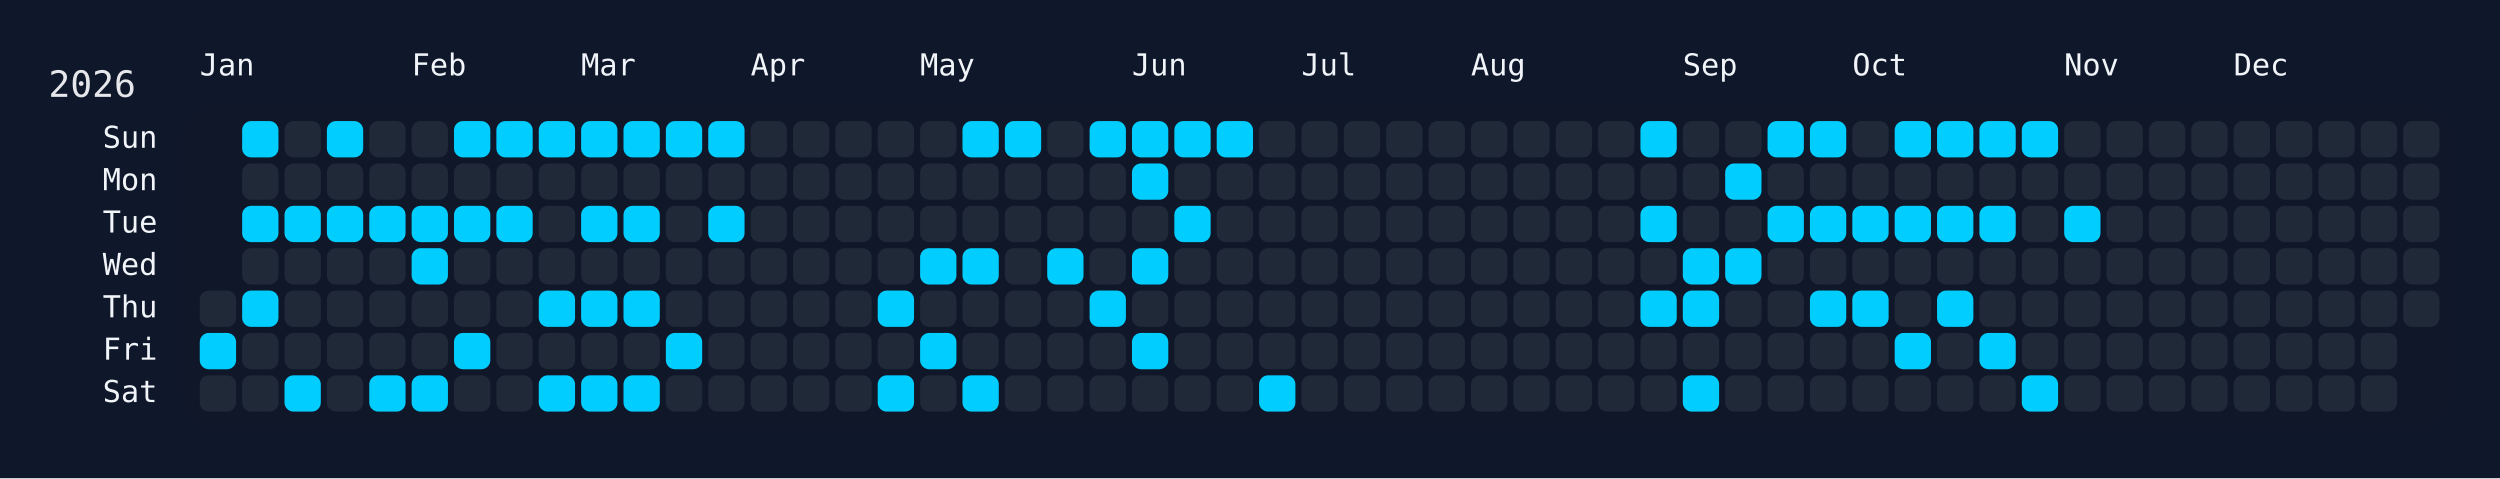
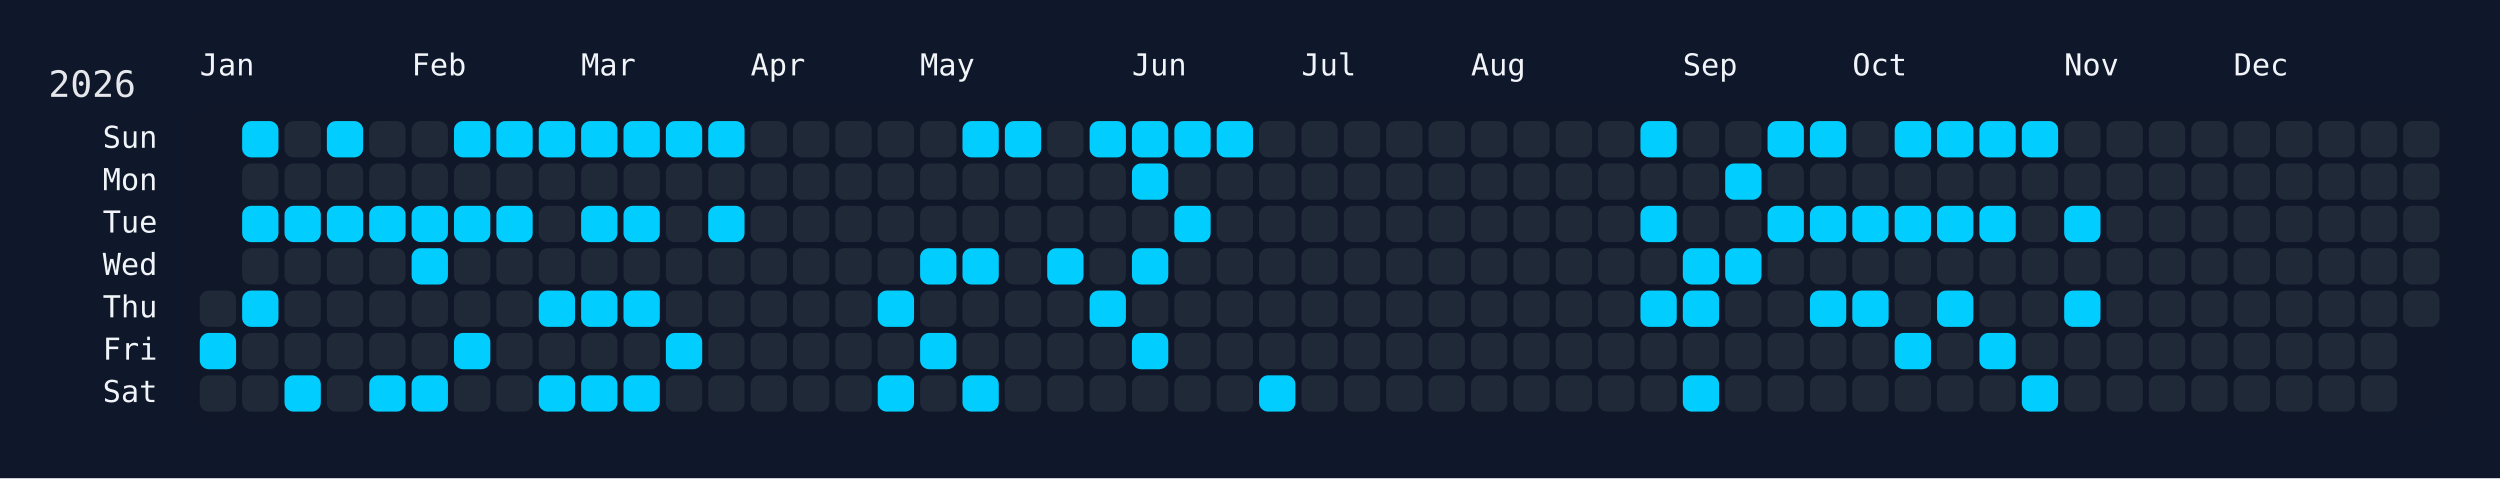
<svg xmlns="http://www.w3.org/2000/svg" width="826" height="158" viewBox="0 0 826 158">
  <rect width="826" height="158" fill="#0f172a" />
  <rect x="60" y="34" width="750" height="108" rx="12" ry="12" fill="rgba(15, 23, 42, 0.8)" />
  <text x="16" y="32" font-size="12" fill="#e5e7eb" font-family="JetBrains Mono, ui-monospace, SFMono-Regular, Menlo, Monaco, Consolas, monospace">2026</text>
  <text x="66" y="18" font-size="10" fill="#f1f5f9" font-family="JetBrains Mono, ui-monospace, SFMono-Regular, Menlo, Monaco, Consolas, monospace" dominant-baseline="hanging">Jan</text>
  <text x="136" y="18" font-size="10" fill="#f1f5f9" font-family="JetBrains Mono, ui-monospace, SFMono-Regular, Menlo, Monaco, Consolas, monospace" dominant-baseline="hanging">Feb</text>
  <text x="192" y="18" font-size="10" fill="#f1f5f9" font-family="JetBrains Mono, ui-monospace, SFMono-Regular, Menlo, Monaco, Consolas, monospace" dominant-baseline="hanging">Mar</text>
  <text x="248" y="18" font-size="10" fill="#f1f5f9" font-family="JetBrains Mono, ui-monospace, SFMono-Regular, Menlo, Monaco, Consolas, monospace" dominant-baseline="hanging">Apr</text>
  <text x="304" y="18" font-size="10" fill="#f1f5f9" font-family="JetBrains Mono, ui-monospace, SFMono-Regular, Menlo, Monaco, Consolas, monospace" dominant-baseline="hanging">May</text>
  <text x="374" y="18" font-size="10" fill="#f1f5f9" font-family="JetBrains Mono, ui-monospace, SFMono-Regular, Menlo, Monaco, Consolas, monospace" dominant-baseline="hanging">Jun</text>
  <text x="430" y="18" font-size="10" fill="#f1f5f9" font-family="JetBrains Mono, ui-monospace, SFMono-Regular, Menlo, Monaco, Consolas, monospace" dominant-baseline="hanging">Jul</text>
  <text x="486" y="18" font-size="10" fill="#f1f5f9" font-family="JetBrains Mono, ui-monospace, SFMono-Regular, Menlo, Monaco, Consolas, monospace" dominant-baseline="hanging">Aug</text>
  <text x="556" y="18" font-size="10" fill="#f1f5f9" font-family="JetBrains Mono, ui-monospace, SFMono-Regular, Menlo, Monaco, Consolas, monospace" dominant-baseline="hanging">Sep</text>
  <text x="612" y="18" font-size="10" fill="#f1f5f9" font-family="JetBrains Mono, ui-monospace, SFMono-Regular, Menlo, Monaco, Consolas, monospace" dominant-baseline="hanging">Oct</text>
  <text x="682" y="18" font-size="10" fill="#f1f5f9" font-family="JetBrains Mono, ui-monospace, SFMono-Regular, Menlo, Monaco, Consolas, monospace" dominant-baseline="hanging">Nov</text>
  <text x="738" y="18" font-size="10" fill="#f1f5f9" font-family="JetBrains Mono, ui-monospace, SFMono-Regular, Menlo, Monaco, Consolas, monospace" dominant-baseline="hanging">Dec</text>
  <text x="52" y="46.0" font-size="10" fill="#f1f5f9" font-family="JetBrains Mono, ui-monospace, SFMono-Regular, Menlo, Monaco, Consolas, monospace" text-anchor="end" dominant-baseline="middle">Sun</text>
  <text x="52" y="60.0" font-size="10" fill="#f1f5f9" font-family="JetBrains Mono, ui-monospace, SFMono-Regular, Menlo, Monaco, Consolas, monospace" text-anchor="end" dominant-baseline="middle">Mon</text>
  <text x="52" y="74.0" font-size="10" fill="#f1f5f9" font-family="JetBrains Mono, ui-monospace, SFMono-Regular, Menlo, Monaco, Consolas, monospace" text-anchor="end" dominant-baseline="middle">Tue</text>
  <text x="52" y="88.0" font-size="10" fill="#f1f5f9" font-family="JetBrains Mono, ui-monospace, SFMono-Regular, Menlo, Monaco, Consolas, monospace" text-anchor="end" dominant-baseline="middle">Wed</text>
  <text x="52" y="102.0" font-size="10" fill="#f1f5f9" font-family="JetBrains Mono, ui-monospace, SFMono-Regular, Menlo, Monaco, Consolas, monospace" text-anchor="end" dominant-baseline="middle">Thu</text>
  <text x="52" y="116.0" font-size="10" fill="#f1f5f9" font-family="JetBrains Mono, ui-monospace, SFMono-Regular, Menlo, Monaco, Consolas, monospace" text-anchor="end" dominant-baseline="middle">Fri</text>
  <text x="52" y="130.0" font-size="10" fill="#f1f5f9" font-family="JetBrains Mono, ui-monospace, SFMono-Regular, Menlo, Monaco, Consolas, monospace" text-anchor="end" dominant-baseline="middle">Sat</text>
  <g transform="translate(66,40)">
    <rect x="0" y="56" width="12" height="12" rx="3" ry="3" fill="#1f2937" data-date="2026-01-01" />
    <rect x="0" y="70" width="12" height="12" rx="3" ry="3" fill="#01cdfe" data-date="2026-01-02" />
    <rect x="0" y="84" width="12" height="12" rx="3" ry="3" fill="#1f2937" data-date="2026-01-03" />
    <rect x="14" y="0" width="12" height="12" rx="3" ry="3" fill="#01cdfe" data-date="2026-01-04" />
    <rect x="14" y="14" width="12" height="12" rx="3" ry="3" fill="#1f2937" data-date="2026-01-05" />
    <rect x="14" y="28" width="12" height="12" rx="3" ry="3" fill="#01cdfe" data-date="2026-01-06" />
    <rect x="14" y="42" width="12" height="12" rx="3" ry="3" fill="#1f2937" data-date="2026-01-07" />
    <rect x="14" y="56" width="12" height="12" rx="3" ry="3" fill="#01cdfe" data-date="2026-01-08" />
    <rect x="14" y="70" width="12" height="12" rx="3" ry="3" fill="#1f2937" data-date="2026-01-09" />
    <rect x="14" y="84" width="12" height="12" rx="3" ry="3" fill="#1f2937" data-date="2026-01-10" />
    <rect x="28" y="0" width="12" height="12" rx="3" ry="3" fill="#1f2937" data-date="2026-01-11" />
    <rect x="28" y="14" width="12" height="12" rx="3" ry="3" fill="#1f2937" data-date="2026-01-12" />
    <rect x="28" y="28" width="12" height="12" rx="3" ry="3" fill="#01cdfe" data-date="2026-01-13" />
    <rect x="28" y="42" width="12" height="12" rx="3" ry="3" fill="#1f2937" data-date="2026-01-14" />
    <rect x="28" y="56" width="12" height="12" rx="3" ry="3" fill="#1f2937" data-date="2026-01-15" />
    <rect x="28" y="70" width="12" height="12" rx="3" ry="3" fill="#1f2937" data-date="2026-01-16" />
    <rect x="28" y="84" width="12" height="12" rx="3" ry="3" fill="#01cdfe" data-date="2026-01-17" />
    <rect x="42" y="0" width="12" height="12" rx="3" ry="3" fill="#01cdfe" data-date="2026-01-18" />
    <rect x="42" y="14" width="12" height="12" rx="3" ry="3" fill="#1f2937" data-date="2026-01-19" />
    <rect x="42" y="28" width="12" height="12" rx="3" ry="3" fill="#01cdfe" data-date="2026-01-20" />
    <rect x="42" y="42" width="12" height="12" rx="3" ry="3" fill="#1f2937" data-date="2026-01-21" />
    <rect x="42" y="56" width="12" height="12" rx="3" ry="3" fill="#1f2937" data-date="2026-01-22" />
    <rect x="42" y="70" width="12" height="12" rx="3" ry="3" fill="#1f2937" data-date="2026-01-23" />
    <rect x="42" y="84" width="12" height="12" rx="3" ry="3" fill="#1f2937" data-date="2026-01-24" />
    <rect x="56" y="0" width="12" height="12" rx="3" ry="3" fill="#1f2937" data-date="2026-01-25" />
    <rect x="56" y="14" width="12" height="12" rx="3" ry="3" fill="#1f2937" data-date="2026-01-26" />
    <rect x="56" y="28" width="12" height="12" rx="3" ry="3" fill="#01cdfe" data-date="2026-01-27" />
    <rect x="56" y="42" width="12" height="12" rx="3" ry="3" fill="#1f2937" data-date="2026-01-28" />
    <rect x="56" y="56" width="12" height="12" rx="3" ry="3" fill="#1f2937" data-date="2026-01-29" />
    <rect x="56" y="70" width="12" height="12" rx="3" ry="3" fill="#1f2937" data-date="2026-01-30" />
    <rect x="56" y="84" width="12" height="12" rx="3" ry="3" fill="#01cdfe" data-date="2026-01-31" />
    <rect x="70" y="0" width="12" height="12" rx="3" ry="3" fill="#1f2937" data-date="2026-02-01" />
    <rect x="70" y="14" width="12" height="12" rx="3" ry="3" fill="#1f2937" data-date="2026-02-02" />
    <rect x="70" y="28" width="12" height="12" rx="3" ry="3" fill="#01cdfe" data-date="2026-02-03" />
    <rect x="70" y="42" width="12" height="12" rx="3" ry="3" fill="#01cdfe" data-date="2026-02-04" />
    <rect x="70" y="56" width="12" height="12" rx="3" ry="3" fill="#1f2937" data-date="2026-02-05" />
    <rect x="70" y="70" width="12" height="12" rx="3" ry="3" fill="#1f2937" data-date="2026-02-06" />
    <rect x="70" y="84" width="12" height="12" rx="3" ry="3" fill="#01cdfe" data-date="2026-02-07" />
    <rect x="84" y="0" width="12" height="12" rx="3" ry="3" fill="#01cdfe" data-date="2026-02-08" />
    <rect x="84" y="14" width="12" height="12" rx="3" ry="3" fill="#1f2937" data-date="2026-02-09" />
    <rect x="84" y="28" width="12" height="12" rx="3" ry="3" fill="#01cdfe" data-date="2026-02-10" />
    <rect x="84" y="42" width="12" height="12" rx="3" ry="3" fill="#1f2937" data-date="2026-02-11" />
    <rect x="84" y="56" width="12" height="12" rx="3" ry="3" fill="#1f2937" data-date="2026-02-12" />
    <rect x="84" y="70" width="12" height="12" rx="3" ry="3" fill="#01cdfe" data-date="2026-02-13" />
    <rect x="84" y="84" width="12" height="12" rx="3" ry="3" fill="#1f2937" data-date="2026-02-14" />
    <rect x="98" y="0" width="12" height="12" rx="3" ry="3" fill="#01cdfe" data-date="2026-02-15" />
    <rect x="98" y="14" width="12" height="12" rx="3" ry="3" fill="#1f2937" data-date="2026-02-16" />
    <rect x="98" y="28" width="12" height="12" rx="3" ry="3" fill="#01cdfe" data-date="2026-02-17" />
    <rect x="98" y="42" width="12" height="12" rx="3" ry="3" fill="#1f2937" data-date="2026-02-18" />
    <rect x="98" y="56" width="12" height="12" rx="3" ry="3" fill="#1f2937" data-date="2026-02-19" />
    <rect x="98" y="70" width="12" height="12" rx="3" ry="3" fill="#1f2937" data-date="2026-02-20" />
    <rect x="98" y="84" width="12" height="12" rx="3" ry="3" fill="#1f2937" data-date="2026-02-21" />
    <rect x="112" y="0" width="12" height="12" rx="3" ry="3" fill="#01cdfe" data-date="2026-02-22" />
    <rect x="112" y="14" width="12" height="12" rx="3" ry="3" fill="#1f2937" data-date="2026-02-23" />
    <rect x="112" y="28" width="12" height="12" rx="3" ry="3" fill="#1f2937" data-date="2026-02-24" />
    <rect x="112" y="42" width="12" height="12" rx="3" ry="3" fill="#1f2937" data-date="2026-02-25" />
    <rect x="112" y="56" width="12" height="12" rx="3" ry="3" fill="#01cdfe" data-date="2026-02-26" />
    <rect x="112" y="70" width="12" height="12" rx="3" ry="3" fill="#1f2937" data-date="2026-02-27" />
    <rect x="112" y="84" width="12" height="12" rx="3" ry="3" fill="#01cdfe" data-date="2026-02-28" />
    <rect x="126" y="0" width="12" height="12" rx="3" ry="3" fill="#01cdfe" data-date="2026-03-01" />
    <rect x="126" y="14" width="12" height="12" rx="3" ry="3" fill="#1f2937" data-date="2026-03-02" />
    <rect x="126" y="28" width="12" height="12" rx="3" ry="3" fill="#01cdfe" data-date="2026-03-03" />
    <rect x="126" y="42" width="12" height="12" rx="3" ry="3" fill="#1f2937" data-date="2026-03-04" />
    <rect x="126" y="56" width="12" height="12" rx="3" ry="3" fill="#01cdfe" data-date="2026-03-05" />
    <rect x="126" y="70" width="12" height="12" rx="3" ry="3" fill="#1f2937" data-date="2026-03-06" />
    <rect x="126" y="84" width="12" height="12" rx="3" ry="3" fill="#01cdfe" data-date="2026-03-07" />
    <rect x="140" y="0" width="12" height="12" rx="3" ry="3" fill="#01cdfe" data-date="2026-03-08" />
    <rect x="140" y="14" width="12" height="12" rx="3" ry="3" fill="#1f2937" data-date="2026-03-09" />
    <rect x="140" y="28" width="12" height="12" rx="3" ry="3" fill="#01cdfe" data-date="2026-03-10" />
    <rect x="140" y="42" width="12" height="12" rx="3" ry="3" fill="#1f2937" data-date="2026-03-11" />
    <rect x="140" y="56" width="12" height="12" rx="3" ry="3" fill="#01cdfe" data-date="2026-03-12" />
    <rect x="140" y="70" width="12" height="12" rx="3" ry="3" fill="#1f2937" data-date="2026-03-13" />
    <rect x="140" y="84" width="12" height="12" rx="3" ry="3" fill="#01cdfe" data-date="2026-03-14" />
    <rect x="154" y="0" width="12" height="12" rx="3" ry="3" fill="#01cdfe" data-date="2026-03-15" />
    <rect x="154" y="14" width="12" height="12" rx="3" ry="3" fill="#1f2937" data-date="2026-03-16" />
    <rect x="154" y="28" width="12" height="12" rx="3" ry="3" fill="#1f2937" data-date="2026-03-17" />
    <rect x="154" y="42" width="12" height="12" rx="3" ry="3" fill="#1f2937" data-date="2026-03-18" />
    <rect x="154" y="56" width="12" height="12" rx="3" ry="3" fill="#1f2937" data-date="2026-03-19" />
    <rect x="154" y="70" width="12" height="12" rx="3" ry="3" fill="#01cdfe" data-date="2026-03-20" />
    <rect x="154" y="84" width="12" height="12" rx="3" ry="3" fill="#1f2937" data-date="2026-03-21" />
    <rect x="168" y="0" width="12" height="12" rx="3" ry="3" fill="#01cdfe" data-date="2026-03-22" />
    <rect x="168" y="14" width="12" height="12" rx="3" ry="3" fill="#1f2937" data-date="2026-03-23" />
    <rect x="168" y="28" width="12" height="12" rx="3" ry="3" fill="#01cdfe" data-date="2026-03-24" />
    <rect x="168" y="42" width="12" height="12" rx="3" ry="3" fill="#1f2937" data-date="2026-03-25" />
    <rect x="168" y="56" width="12" height="12" rx="3" ry="3" fill="#1f2937" data-date="2026-03-26" />
    <rect x="168" y="70" width="12" height="12" rx="3" ry="3" fill="#1f2937" data-date="2026-03-27" />
    <rect x="168" y="84" width="12" height="12" rx="3" ry="3" fill="#1f2937" data-date="2026-03-28" />
    <rect x="182" y="0" width="12" height="12" rx="3" ry="3" fill="#1f2937" data-date="2026-03-29" />
    <rect x="182" y="14" width="12" height="12" rx="3" ry="3" fill="#1f2937" data-date="2026-03-30" />
    <rect x="182" y="28" width="12" height="12" rx="3" ry="3" fill="#1f2937" data-date="2026-03-31" />
    <rect x="182" y="42" width="12" height="12" rx="3" ry="3" fill="#1f2937" data-date="2026-04-01" />
    <rect x="182" y="56" width="12" height="12" rx="3" ry="3" fill="#1f2937" data-date="2026-04-02" />
    <rect x="182" y="70" width="12" height="12" rx="3" ry="3" fill="#1f2937" data-date="2026-04-03" />
    <rect x="182" y="84" width="12" height="12" rx="3" ry="3" fill="#1f2937" data-date="2026-04-04" />
    <rect x="196" y="0" width="12" height="12" rx="3" ry="3" fill="#1f2937" data-date="2026-04-05" />
    <rect x="196" y="14" width="12" height="12" rx="3" ry="3" fill="#1f2937" data-date="2026-04-06" />
    <rect x="196" y="28" width="12" height="12" rx="3" ry="3" fill="#1f2937" data-date="2026-04-07" />
    <rect x="196" y="42" width="12" height="12" rx="3" ry="3" fill="#1f2937" data-date="2026-04-08" />
    <rect x="196" y="56" width="12" height="12" rx="3" ry="3" fill="#1f2937" data-date="2026-04-09" />
    <rect x="196" y="70" width="12" height="12" rx="3" ry="3" fill="#1f2937" data-date="2026-04-10" />
    <rect x="196" y="84" width="12" height="12" rx="3" ry="3" fill="#1f2937" data-date="2026-04-11" />
    <rect x="210" y="0" width="12" height="12" rx="3" ry="3" fill="#1f2937" data-date="2026-04-12" />
    <rect x="210" y="14" width="12" height="12" rx="3" ry="3" fill="#1f2937" data-date="2026-04-13" />
    <rect x="210" y="28" width="12" height="12" rx="3" ry="3" fill="#1f2937" data-date="2026-04-14" />
    <rect x="210" y="42" width="12" height="12" rx="3" ry="3" fill="#1f2937" data-date="2026-04-15" />
    <rect x="210" y="56" width="12" height="12" rx="3" ry="3" fill="#1f2937" data-date="2026-04-16" />
    <rect x="210" y="70" width="12" height="12" rx="3" ry="3" fill="#1f2937" data-date="2026-04-17" />
    <rect x="210" y="84" width="12" height="12" rx="3" ry="3" fill="#1f2937" data-date="2026-04-18" />
    <rect x="224" y="0" width="12" height="12" rx="3" ry="3" fill="#1f2937" data-date="2026-04-19" />
    <rect x="224" y="14" width="12" height="12" rx="3" ry="3" fill="#1f2937" data-date="2026-04-20" />
    <rect x="224" y="28" width="12" height="12" rx="3" ry="3" fill="#1f2937" data-date="2026-04-21" />
    <rect x="224" y="42" width="12" height="12" rx="3" ry="3" fill="#1f2937" data-date="2026-04-22" />
    <rect x="224" y="56" width="12" height="12" rx="3" ry="3" fill="#01cdfe" data-date="2026-04-23" />
    <rect x="224" y="70" width="12" height="12" rx="3" ry="3" fill="#1f2937" data-date="2026-04-24" />
    <rect x="224" y="84" width="12" height="12" rx="3" ry="3" fill="#01cdfe" data-date="2026-04-25" />
    <rect x="238" y="0" width="12" height="12" rx="3" ry="3" fill="#1f2937" data-date="2026-04-26" />
    <rect x="238" y="14" width="12" height="12" rx="3" ry="3" fill="#1f2937" data-date="2026-04-27" />
    <rect x="238" y="28" width="12" height="12" rx="3" ry="3" fill="#1f2937" data-date="2026-04-28" />
    <rect x="238" y="42" width="12" height="12" rx="3" ry="3" fill="#01cdfe" data-date="2026-04-29" />
    <rect x="238" y="56" width="12" height="12" rx="3" ry="3" fill="#1f2937" data-date="2026-04-30" />
    <rect x="238" y="70" width="12" height="12" rx="3" ry="3" fill="#01cdfe" data-date="2026-05-01" />
    <rect x="238" y="84" width="12" height="12" rx="3" ry="3" fill="#1f2937" data-date="2026-05-02" />
    <rect x="252" y="0" width="12" height="12" rx="3" ry="3" fill="#01cdfe" data-date="2026-05-03" />
    <rect x="252" y="14" width="12" height="12" rx="3" ry="3" fill="#1f2937" data-date="2026-05-04" />
    <rect x="252" y="28" width="12" height="12" rx="3" ry="3" fill="#1f2937" data-date="2026-05-05" />
    <rect x="252" y="42" width="12" height="12" rx="3" ry="3" fill="#01cdfe" data-date="2026-05-06" />
    <rect x="252" y="56" width="12" height="12" rx="3" ry="3" fill="#1f2937" data-date="2026-05-07" />
    <rect x="252" y="70" width="12" height="12" rx="3" ry="3" fill="#1f2937" data-date="2026-05-08" />
    <rect x="252" y="84" width="12" height="12" rx="3" ry="3" fill="#01cdfe" data-date="2026-05-09" />
    <rect x="266" y="0" width="12" height="12" rx="3" ry="3" fill="#01cdfe" data-date="2026-05-10" />
    <rect x="266" y="14" width="12" height="12" rx="3" ry="3" fill="#1f2937" data-date="2026-05-11" />
    <rect x="266" y="28" width="12" height="12" rx="3" ry="3" fill="#1f2937" data-date="2026-05-12" />
    <rect x="266" y="42" width="12" height="12" rx="3" ry="3" fill="#1f2937" data-date="2026-05-13" />
    <rect x="266" y="56" width="12" height="12" rx="3" ry="3" fill="#1f2937" data-date="2026-05-14" />
    <rect x="266" y="70" width="12" height="12" rx="3" ry="3" fill="#1f2937" data-date="2026-05-15" />
    <rect x="266" y="84" width="12" height="12" rx="3" ry="3" fill="#1f2937" data-date="2026-05-16" />
    <rect x="280" y="0" width="12" height="12" rx="3" ry="3" fill="#1f2937" data-date="2026-05-17" />
    <rect x="280" y="14" width="12" height="12" rx="3" ry="3" fill="#1f2937" data-date="2026-05-18" />
    <rect x="280" y="28" width="12" height="12" rx="3" ry="3" fill="#1f2937" data-date="2026-05-19" />
    <rect x="280" y="42" width="12" height="12" rx="3" ry="3" fill="#01cdfe" data-date="2026-05-20" />
    <rect x="280" y="56" width="12" height="12" rx="3" ry="3" fill="#1f2937" data-date="2026-05-21" />
    <rect x="280" y="70" width="12" height="12" rx="3" ry="3" fill="#1f2937" data-date="2026-05-22" />
    <rect x="280" y="84" width="12" height="12" rx="3" ry="3" fill="#1f2937" data-date="2026-05-23" />
    <rect x="294" y="0" width="12" height="12" rx="3" ry="3" fill="#01cdfe" data-date="2026-05-24" />
    <rect x="294" y="14" width="12" height="12" rx="3" ry="3" fill="#1f2937" data-date="2026-05-25" />
    <rect x="294" y="28" width="12" height="12" rx="3" ry="3" fill="#1f2937" data-date="2026-05-26" />
    <rect x="294" y="42" width="12" height="12" rx="3" ry="3" fill="#1f2937" data-date="2026-05-27" />
    <rect x="294" y="56" width="12" height="12" rx="3" ry="3" fill="#01cdfe" data-date="2026-05-28" />
    <rect x="294" y="70" width="12" height="12" rx="3" ry="3" fill="#1f2937" data-date="2026-05-29" />
    <rect x="294" y="84" width="12" height="12" rx="3" ry="3" fill="#1f2937" data-date="2026-05-30" />
    <rect x="308" y="0" width="12" height="12" rx="3" ry="3" fill="#01cdfe" data-date="2026-05-31" />
    <rect x="308" y="14" width="12" height="12" rx="3" ry="3" fill="#01cdfe" data-date="2026-06-01" />
    <rect x="308" y="28" width="12" height="12" rx="3" ry="3" fill="#1f2937" data-date="2026-06-02" />
    <rect x="308" y="42" width="12" height="12" rx="3" ry="3" fill="#01cdfe" data-date="2026-06-03" />
    <rect x="308" y="56" width="12" height="12" rx="3" ry="3" fill="#1f2937" data-date="2026-06-04" />
    <rect x="308" y="70" width="12" height="12" rx="3" ry="3" fill="#01cdfe" data-date="2026-06-05" />
    <rect x="308" y="84" width="12" height="12" rx="3" ry="3" fill="#1f2937" data-date="2026-06-06" />
    <rect x="322" y="0" width="12" height="12" rx="3" ry="3" fill="#01cdfe" data-date="2026-06-07" />
    <rect x="322" y="14" width="12" height="12" rx="3" ry="3" fill="#1f2937" data-date="2026-06-08" />
    <rect x="322" y="28" width="12" height="12" rx="3" ry="3" fill="#01cdfe" data-date="2026-06-09" />
    <rect x="322" y="42" width="12" height="12" rx="3" ry="3" fill="#1f2937" data-date="2026-06-10" />
    <rect x="322" y="56" width="12" height="12" rx="3" ry="3" fill="#1f2937" data-date="2026-06-11" />
    <rect x="322" y="70" width="12" height="12" rx="3" ry="3" fill="#1f2937" data-date="2026-06-12" />
    <rect x="322" y="84" width="12" height="12" rx="3" ry="3" fill="#1f2937" data-date="2026-06-13" />
    <rect x="336" y="0" width="12" height="12" rx="3" ry="3" fill="#01cdfe" data-date="2026-06-14" />
    <rect x="336" y="14" width="12" height="12" rx="3" ry="3" fill="#1f2937" data-date="2026-06-15" />
    <rect x="336" y="28" width="12" height="12" rx="3" ry="3" fill="#1f2937" data-date="2026-06-16" />
    <rect x="336" y="42" width="12" height="12" rx="3" ry="3" fill="#1f2937" data-date="2026-06-17" />
    <rect x="336" y="56" width="12" height="12" rx="3" ry="3" fill="#1f2937" data-date="2026-06-18" />
    <rect x="336" y="70" width="12" height="12" rx="3" ry="3" fill="#1f2937" data-date="2026-06-19" />
    <rect x="336" y="84" width="12" height="12" rx="3" ry="3" fill="#1f2937" data-date="2026-06-20" />
    <rect x="350" y="0" width="12" height="12" rx="3" ry="3" fill="#1f2937" data-date="2026-06-21" />
    <rect x="350" y="14" width="12" height="12" rx="3" ry="3" fill="#1f2937" data-date="2026-06-22" />
    <rect x="350" y="28" width="12" height="12" rx="3" ry="3" fill="#1f2937" data-date="2026-06-23" />
    <rect x="350" y="42" width="12" height="12" rx="3" ry="3" fill="#1f2937" data-date="2026-06-24" />
    <rect x="350" y="56" width="12" height="12" rx="3" ry="3" fill="#1f2937" data-date="2026-06-25" />
    <rect x="350" y="70" width="12" height="12" rx="3" ry="3" fill="#1f2937" data-date="2026-06-26" />
    <rect x="350" y="84" width="12" height="12" rx="3" ry="3" fill="#01cdfe" data-date="2026-06-27" />
    <rect x="364" y="0" width="12" height="12" rx="3" ry="3" fill="#1f2937" data-date="2026-06-28" />
    <rect x="364" y="14" width="12" height="12" rx="3" ry="3" fill="#1f2937" data-date="2026-06-29" />
    <rect x="364" y="28" width="12" height="12" rx="3" ry="3" fill="#1f2937" data-date="2026-06-30" />
    <rect x="364" y="42" width="12" height="12" rx="3" ry="3" fill="#1f2937" data-date="2026-07-01" />
    <rect x="364" y="56" width="12" height="12" rx="3" ry="3" fill="#1f2937" data-date="2026-07-02" />
    <rect x="364" y="70" width="12" height="12" rx="3" ry="3" fill="#1f2937" data-date="2026-07-03" />
    <rect x="364" y="84" width="12" height="12" rx="3" ry="3" fill="#1f2937" data-date="2026-07-04" />
    <rect x="378" y="0" width="12" height="12" rx="3" ry="3" fill="#1f2937" data-date="2026-07-05" />
    <rect x="378" y="14" width="12" height="12" rx="3" ry="3" fill="#1f2937" data-date="2026-07-06" />
    <rect x="378" y="28" width="12" height="12" rx="3" ry="3" fill="#1f2937" data-date="2026-07-07" />
    <rect x="378" y="42" width="12" height="12" rx="3" ry="3" fill="#1f2937" data-date="2026-07-08" />
    <rect x="378" y="56" width="12" height="12" rx="3" ry="3" fill="#1f2937" data-date="2026-07-09" />
    <rect x="378" y="70" width="12" height="12" rx="3" ry="3" fill="#1f2937" data-date="2026-07-10" />
    <rect x="378" y="84" width="12" height="12" rx="3" ry="3" fill="#1f2937" data-date="2026-07-11" />
    <rect x="392" y="0" width="12" height="12" rx="3" ry="3" fill="#1f2937" data-date="2026-07-12" />
    <rect x="392" y="14" width="12" height="12" rx="3" ry="3" fill="#1f2937" data-date="2026-07-13" />
    <rect x="392" y="28" width="12" height="12" rx="3" ry="3" fill="#1f2937" data-date="2026-07-14" />
    <rect x="392" y="42" width="12" height="12" rx="3" ry="3" fill="#1f2937" data-date="2026-07-15" />
    <rect x="392" y="56" width="12" height="12" rx="3" ry="3" fill="#1f2937" data-date="2026-07-16" />
    <rect x="392" y="70" width="12" height="12" rx="3" ry="3" fill="#1f2937" data-date="2026-07-17" />
    <rect x="392" y="84" width="12" height="12" rx="3" ry="3" fill="#1f2937" data-date="2026-07-18" />
    <rect x="406" y="0" width="12" height="12" rx="3" ry="3" fill="#1f2937" data-date="2026-07-19" />
    <rect x="406" y="14" width="12" height="12" rx="3" ry="3" fill="#1f2937" data-date="2026-07-20" />
    <rect x="406" y="28" width="12" height="12" rx="3" ry="3" fill="#1f2937" data-date="2026-07-21" />
    <rect x="406" y="42" width="12" height="12" rx="3" ry="3" fill="#1f2937" data-date="2026-07-22" />
    <rect x="406" y="56" width="12" height="12" rx="3" ry="3" fill="#1f2937" data-date="2026-07-23" />
    <rect x="406" y="70" width="12" height="12" rx="3" ry="3" fill="#1f2937" data-date="2026-07-24" />
    <rect x="406" y="84" width="12" height="12" rx="3" ry="3" fill="#1f2937" data-date="2026-07-25" />
    <rect x="420" y="0" width="12" height="12" rx="3" ry="3" fill="#1f2937" data-date="2026-07-26" />
    <rect x="420" y="14" width="12" height="12" rx="3" ry="3" fill="#1f2937" data-date="2026-07-27" />
    <rect x="420" y="28" width="12" height="12" rx="3" ry="3" fill="#1f2937" data-date="2026-07-28" />
    <rect x="420" y="42" width="12" height="12" rx="3" ry="3" fill="#1f2937" data-date="2026-07-29" />
    <rect x="420" y="56" width="12" height="12" rx="3" ry="3" fill="#1f2937" data-date="2026-07-30" />
    <rect x="420" y="70" width="12" height="12" rx="3" ry="3" fill="#1f2937" data-date="2026-07-31" />
    <rect x="420" y="84" width="12" height="12" rx="3" ry="3" fill="#1f2937" data-date="2026-08-01" />
    <rect x="434" y="0" width="12" height="12" rx="3" ry="3" fill="#1f2937" data-date="2026-08-02" />
    <rect x="434" y="14" width="12" height="12" rx="3" ry="3" fill="#1f2937" data-date="2026-08-03" />
    <rect x="434" y="28" width="12" height="12" rx="3" ry="3" fill="#1f2937" data-date="2026-08-04" />
    <rect x="434" y="42" width="12" height="12" rx="3" ry="3" fill="#1f2937" data-date="2026-08-05" />
    <rect x="434" y="56" width="12" height="12" rx="3" ry="3" fill="#1f2937" data-date="2026-08-06" />
    <rect x="434" y="70" width="12" height="12" rx="3" ry="3" fill="#1f2937" data-date="2026-08-07" />
    <rect x="434" y="84" width="12" height="12" rx="3" ry="3" fill="#1f2937" data-date="2026-08-08" />
    <rect x="448" y="0" width="12" height="12" rx="3" ry="3" fill="#1f2937" data-date="2026-08-09" />
    <rect x="448" y="14" width="12" height="12" rx="3" ry="3" fill="#1f2937" data-date="2026-08-10" />
    <rect x="448" y="28" width="12" height="12" rx="3" ry="3" fill="#1f2937" data-date="2026-08-11" />
    <rect x="448" y="42" width="12" height="12" rx="3" ry="3" fill="#1f2937" data-date="2026-08-12" />
    <rect x="448" y="56" width="12" height="12" rx="3" ry="3" fill="#1f2937" data-date="2026-08-13" />
    <rect x="448" y="70" width="12" height="12" rx="3" ry="3" fill="#1f2937" data-date="2026-08-14" />
    <rect x="448" y="84" width="12" height="12" rx="3" ry="3" fill="#1f2937" data-date="2026-08-15" />
    <rect x="462" y="0" width="12" height="12" rx="3" ry="3" fill="#1f2937" data-date="2026-08-16" />
    <rect x="462" y="14" width="12" height="12" rx="3" ry="3" fill="#1f2937" data-date="2026-08-17" />
    <rect x="462" y="28" width="12" height="12" rx="3" ry="3" fill="#1f2937" data-date="2026-08-18" />
    <rect x="462" y="42" width="12" height="12" rx="3" ry="3" fill="#1f2937" data-date="2026-08-19" />
    <rect x="462" y="56" width="12" height="12" rx="3" ry="3" fill="#1f2937" data-date="2026-08-20" />
    <rect x="462" y="70" width="12" height="12" rx="3" ry="3" fill="#1f2937" data-date="2026-08-21" />
    <rect x="462" y="84" width="12" height="12" rx="3" ry="3" fill="#1f2937" data-date="2026-08-22" />
    <rect x="476" y="0" width="12" height="12" rx="3" ry="3" fill="#01cdfe" data-date="2026-08-23" />
    <rect x="476" y="14" width="12" height="12" rx="3" ry="3" fill="#1f2937" data-date="2026-08-24" />
    <rect x="476" y="28" width="12" height="12" rx="3" ry="3" fill="#01cdfe" data-date="2026-08-25" />
    <rect x="476" y="42" width="12" height="12" rx="3" ry="3" fill="#1f2937" data-date="2026-08-26" />
    <rect x="476" y="56" width="12" height="12" rx="3" ry="3" fill="#01cdfe" data-date="2026-08-27" />
    <rect x="476" y="70" width="12" height="12" rx="3" ry="3" fill="#1f2937" data-date="2026-08-28" />
    <rect x="476" y="84" width="12" height="12" rx="3" ry="3" fill="#1f2937" data-date="2026-08-29" />
    <rect x="490" y="0" width="12" height="12" rx="3" ry="3" fill="#1f2937" data-date="2026-08-30" />
    <rect x="490" y="14" width="12" height="12" rx="3" ry="3" fill="#1f2937" data-date="2026-08-31" />
    <rect x="490" y="28" width="12" height="12" rx="3" ry="3" fill="#1f2937" data-date="2026-09-01" />
    <rect x="490" y="42" width="12" height="12" rx="3" ry="3" fill="#01cdfe" data-date="2026-09-02" />
    <rect x="490" y="56" width="12" height="12" rx="3" ry="3" fill="#01cdfe" data-date="2026-09-03" />
    <rect x="490" y="70" width="12" height="12" rx="3" ry="3" fill="#1f2937" data-date="2026-09-04" />
    <rect x="490" y="84" width="12" height="12" rx="3" ry="3" fill="#01cdfe" data-date="2026-09-05" />
    <rect x="504" y="0" width="12" height="12" rx="3" ry="3" fill="#1f2937" data-date="2026-09-06" />
    <rect x="504" y="14" width="12" height="12" rx="3" ry="3" fill="#01cdfe" data-date="2026-09-07" />
    <rect x="504" y="28" width="12" height="12" rx="3" ry="3" fill="#1f2937" data-date="2026-09-08" />
    <rect x="504" y="42" width="12" height="12" rx="3" ry="3" fill="#01cdfe" data-date="2026-09-09" />
    <rect x="504" y="56" width="12" height="12" rx="3" ry="3" fill="#1f2937" data-date="2026-09-10" />
    <rect x="504" y="70" width="12" height="12" rx="3" ry="3" fill="#1f2937" data-date="2026-09-11" />
    <rect x="504" y="84" width="12" height="12" rx="3" ry="3" fill="#1f2937" data-date="2026-09-12" />
    <rect x="518" y="0" width="12" height="12" rx="3" ry="3" fill="#01cdfe" data-date="2026-09-13" />
    <rect x="518" y="14" width="12" height="12" rx="3" ry="3" fill="#1f2937" data-date="2026-09-14" />
    <rect x="518" y="28" width="12" height="12" rx="3" ry="3" fill="#01cdfe" data-date="2026-09-15" />
    <rect x="518" y="42" width="12" height="12" rx="3" ry="3" fill="#1f2937" data-date="2026-09-16" />
    <rect x="518" y="56" width="12" height="12" rx="3" ry="3" fill="#1f2937" data-date="2026-09-17" />
    <rect x="518" y="70" width="12" height="12" rx="3" ry="3" fill="#1f2937" data-date="2026-09-18" />
    <rect x="518" y="84" width="12" height="12" rx="3" ry="3" fill="#1f2937" data-date="2026-09-19" />
    <rect x="532" y="0" width="12" height="12" rx="3" ry="3" fill="#01cdfe" data-date="2026-09-20" />
    <rect x="532" y="14" width="12" height="12" rx="3" ry="3" fill="#1f2937" data-date="2026-09-21" />
    <rect x="532" y="28" width="12" height="12" rx="3" ry="3" fill="#01cdfe" data-date="2026-09-22" />
    <rect x="532" y="42" width="12" height="12" rx="3" ry="3" fill="#1f2937" data-date="2026-09-23" />
    <rect x="532" y="56" width="12" height="12" rx="3" ry="3" fill="#01cdfe" data-date="2026-09-24" />
    <rect x="532" y="70" width="12" height="12" rx="3" ry="3" fill="#1f2937" data-date="2026-09-25" />
    <rect x="532" y="84" width="12" height="12" rx="3" ry="3" fill="#1f2937" data-date="2026-09-26" />
    <rect x="546" y="0" width="12" height="12" rx="3" ry="3" fill="#1f2937" data-date="2026-09-27" />
    <rect x="546" y="14" width="12" height="12" rx="3" ry="3" fill="#1f2937" data-date="2026-09-28" />
    <rect x="546" y="28" width="12" height="12" rx="3" ry="3" fill="#01cdfe" data-date="2026-09-29" />
    <rect x="546" y="42" width="12" height="12" rx="3" ry="3" fill="#1f2937" data-date="2026-09-30" />
    <rect x="546" y="56" width="12" height="12" rx="3" ry="3" fill="#01cdfe" data-date="2026-10-01" />
    <rect x="546" y="70" width="12" height="12" rx="3" ry="3" fill="#1f2937" data-date="2026-10-02" />
    <rect x="546" y="84" width="12" height="12" rx="3" ry="3" fill="#1f2937" data-date="2026-10-03" />
    <rect x="560" y="0" width="12" height="12" rx="3" ry="3" fill="#01cdfe" data-date="2026-10-04" />
    <rect x="560" y="14" width="12" height="12" rx="3" ry="3" fill="#1f2937" data-date="2026-10-05" />
    <rect x="560" y="28" width="12" height="12" rx="3" ry="3" fill="#01cdfe" data-date="2026-10-06" />
    <rect x="560" y="42" width="12" height="12" rx="3" ry="3" fill="#1f2937" data-date="2026-10-07" />
    <rect x="560" y="56" width="12" height="12" rx="3" ry="3" fill="#1f2937" data-date="2026-10-08" />
    <rect x="560" y="70" width="12" height="12" rx="3" ry="3" fill="#01cdfe" data-date="2026-10-09" />
    <rect x="560" y="84" width="12" height="12" rx="3" ry="3" fill="#1f2937" data-date="2026-10-10" />
    <rect x="574" y="0" width="12" height="12" rx="3" ry="3" fill="#01cdfe" data-date="2026-10-11" />
    <rect x="574" y="14" width="12" height="12" rx="3" ry="3" fill="#1f2937" data-date="2026-10-12" />
    <rect x="574" y="28" width="12" height="12" rx="3" ry="3" fill="#01cdfe" data-date="2026-10-13" />
    <rect x="574" y="42" width="12" height="12" rx="3" ry="3" fill="#1f2937" data-date="2026-10-14" />
    <rect x="574" y="56" width="12" height="12" rx="3" ry="3" fill="#01cdfe" data-date="2026-10-15" />
    <rect x="574" y="70" width="12" height="12" rx="3" ry="3" fill="#1f2937" data-date="2026-10-16" />
    <rect x="574" y="84" width="12" height="12" rx="3" ry="3" fill="#1f2937" data-date="2026-10-17" />
    <rect x="588" y="0" width="12" height="12" rx="3" ry="3" fill="#01cdfe" data-date="2026-10-18" />
    <rect x="588" y="14" width="12" height="12" rx="3" ry="3" fill="#1f2937" data-date="2026-10-19" />
    <rect x="588" y="28" width="12" height="12" rx="3" ry="3" fill="#01cdfe" data-date="2026-10-20" />
    <rect x="588" y="42" width="12" height="12" rx="3" ry="3" fill="#1f2937" data-date="2026-10-21" />
    <rect x="588" y="56" width="12" height="12" rx="3" ry="3" fill="#1f2937" data-date="2026-10-22" />
    <rect x="588" y="70" width="12" height="12" rx="3" ry="3" fill="#01cdfe" data-date="2026-10-23" />
    <rect x="588" y="84" width="12" height="12" rx="3" ry="3" fill="#1f2937" data-date="2026-10-24" />
    <rect x="602" y="0" width="12" height="12" rx="3" ry="3" fill="#01cdfe" data-date="2026-10-25" />
    <rect x="602" y="14" width="12" height="12" rx="3" ry="3" fill="#1f2937" data-date="2026-10-26" />
    <rect x="602" y="28" width="12" height="12" rx="3" ry="3" fill="#1f2937" data-date="2026-10-27" />
    <rect x="602" y="42" width="12" height="12" rx="3" ry="3" fill="#1f2937" data-date="2026-10-28" />
    <rect x="602" y="56" width="12" height="12" rx="3" ry="3" fill="#1f2937" data-date="2026-10-29" />
    <rect x="602" y="70" width="12" height="12" rx="3" ry="3" fill="#1f2937" data-date="2026-10-30" />
    <rect x="602" y="84" width="12" height="12" rx="3" ry="3" fill="#01cdfe" data-date="2026-10-31" />
    <rect x="616" y="0" width="12" height="12" rx="3" ry="3" fill="#1f2937" data-date="2026-11-01" />
    <rect x="616" y="14" width="12" height="12" rx="3" ry="3" fill="#1f2937" data-date="2026-11-02" />
    <rect x="616" y="28" width="12" height="12" rx="3" ry="3" fill="#01cdfe" data-date="2026-11-03" />
    <rect x="616" y="42" width="12" height="12" rx="3" ry="3" fill="#1f2937" data-date="2026-11-04" />
-     <rect x="616" y="56" width="12" height="12" rx="3" ry="3" fill="#1f2937" data-date="2026-11-05" />
+     <rect x="616" y="56" width="12" height="12" rx="3" ry="3" fill="#01cdfe" data-date="2026-11-05" />
    <rect x="616" y="70" width="12" height="12" rx="3" ry="3" fill="#1f2937" data-date="2026-11-06" />
    <rect x="616" y="84" width="12" height="12" rx="3" ry="3" fill="#1f2937" data-date="2026-11-07" />
    <rect x="630" y="0" width="12" height="12" rx="3" ry="3" fill="#1f2937" data-date="2026-11-08" />
    <rect x="630" y="14" width="12" height="12" rx="3" ry="3" fill="#1f2937" data-date="2026-11-09" />
    <rect x="630" y="28" width="12" height="12" rx="3" ry="3" fill="#1f2937" data-date="2026-11-10" />
    <rect x="630" y="42" width="12" height="12" rx="3" ry="3" fill="#1f2937" data-date="2026-11-11" />
    <rect x="630" y="56" width="12" height="12" rx="3" ry="3" fill="#1f2937" data-date="2026-11-12" />
    <rect x="630" y="70" width="12" height="12" rx="3" ry="3" fill="#1f2937" data-date="2026-11-13" />
    <rect x="630" y="84" width="12" height="12" rx="3" ry="3" fill="#1f2937" data-date="2026-11-14" />
    <rect x="644" y="0" width="12" height="12" rx="3" ry="3" fill="#1f2937" data-date="2026-11-15" />
    <rect x="644" y="14" width="12" height="12" rx="3" ry="3" fill="#1f2937" data-date="2026-11-16" />
    <rect x="644" y="28" width="12" height="12" rx="3" ry="3" fill="#1f2937" data-date="2026-11-17" />
    <rect x="644" y="42" width="12" height="12" rx="3" ry="3" fill="#1f2937" data-date="2026-11-18" />
    <rect x="644" y="56" width="12" height="12" rx="3" ry="3" fill="#1f2937" data-date="2026-11-19" />
    <rect x="644" y="70" width="12" height="12" rx="3" ry="3" fill="#1f2937" data-date="2026-11-20" />
    <rect x="644" y="84" width="12" height="12" rx="3" ry="3" fill="#1f2937" data-date="2026-11-21" />
    <rect x="658" y="0" width="12" height="12" rx="3" ry="3" fill="#1f2937" data-date="2026-11-22" />
    <rect x="658" y="14" width="12" height="12" rx="3" ry="3" fill="#1f2937" data-date="2026-11-23" />
    <rect x="658" y="28" width="12" height="12" rx="3" ry="3" fill="#1f2937" data-date="2026-11-24" />
    <rect x="658" y="42" width="12" height="12" rx="3" ry="3" fill="#1f2937" data-date="2026-11-25" />
    <rect x="658" y="56" width="12" height="12" rx="3" ry="3" fill="#1f2937" data-date="2026-11-26" />
    <rect x="658" y="70" width="12" height="12" rx="3" ry="3" fill="#1f2937" data-date="2026-11-27" />
    <rect x="658" y="84" width="12" height="12" rx="3" ry="3" fill="#1f2937" data-date="2026-11-28" />
    <rect x="672" y="0" width="12" height="12" rx="3" ry="3" fill="#1f2937" data-date="2026-11-29" />
    <rect x="672" y="14" width="12" height="12" rx="3" ry="3" fill="#1f2937" data-date="2026-11-30" />
    <rect x="672" y="28" width="12" height="12" rx="3" ry="3" fill="#1f2937" data-date="2026-12-01" />
    <rect x="672" y="42" width="12" height="12" rx="3" ry="3" fill="#1f2937" data-date="2026-12-02" />
    <rect x="672" y="56" width="12" height="12" rx="3" ry="3" fill="#1f2937" data-date="2026-12-03" />
    <rect x="672" y="70" width="12" height="12" rx="3" ry="3" fill="#1f2937" data-date="2026-12-04" />
    <rect x="672" y="84" width="12" height="12" rx="3" ry="3" fill="#1f2937" data-date="2026-12-05" />
    <rect x="686" y="0" width="12" height="12" rx="3" ry="3" fill="#1f2937" data-date="2026-12-06" />
    <rect x="686" y="14" width="12" height="12" rx="3" ry="3" fill="#1f2937" data-date="2026-12-07" />
    <rect x="686" y="28" width="12" height="12" rx="3" ry="3" fill="#1f2937" data-date="2026-12-08" />
    <rect x="686" y="42" width="12" height="12" rx="3" ry="3" fill="#1f2937" data-date="2026-12-09" />
    <rect x="686" y="56" width="12" height="12" rx="3" ry="3" fill="#1f2937" data-date="2026-12-10" />
    <rect x="686" y="70" width="12" height="12" rx="3" ry="3" fill="#1f2937" data-date="2026-12-11" />
    <rect x="686" y="84" width="12" height="12" rx="3" ry="3" fill="#1f2937" data-date="2026-12-12" />
    <rect x="700" y="0" width="12" height="12" rx="3" ry="3" fill="#1f2937" data-date="2026-12-13" />
    <rect x="700" y="14" width="12" height="12" rx="3" ry="3" fill="#1f2937" data-date="2026-12-14" />
    <rect x="700" y="28" width="12" height="12" rx="3" ry="3" fill="#1f2937" data-date="2026-12-15" />
    <rect x="700" y="42" width="12" height="12" rx="3" ry="3" fill="#1f2937" data-date="2026-12-16" />
    <rect x="700" y="56" width="12" height="12" rx="3" ry="3" fill="#1f2937" data-date="2026-12-17" />
    <rect x="700" y="70" width="12" height="12" rx="3" ry="3" fill="#1f2937" data-date="2026-12-18" />
    <rect x="700" y="84" width="12" height="12" rx="3" ry="3" fill="#1f2937" data-date="2026-12-19" />
    <rect x="714" y="0" width="12" height="12" rx="3" ry="3" fill="#1f2937" data-date="2026-12-20" />
    <rect x="714" y="14" width="12" height="12" rx="3" ry="3" fill="#1f2937" data-date="2026-12-21" />
    <rect x="714" y="28" width="12" height="12" rx="3" ry="3" fill="#1f2937" data-date="2026-12-22" />
    <rect x="714" y="42" width="12" height="12" rx="3" ry="3" fill="#1f2937" data-date="2026-12-23" />
    <rect x="714" y="56" width="12" height="12" rx="3" ry="3" fill="#1f2937" data-date="2026-12-24" />
    <rect x="714" y="70" width="12" height="12" rx="3" ry="3" fill="#1f2937" data-date="2026-12-25" />
    <rect x="714" y="84" width="12" height="12" rx="3" ry="3" fill="#1f2937" data-date="2026-12-26" />
    <rect x="728" y="0" width="12" height="12" rx="3" ry="3" fill="#1f2937" data-date="2026-12-27" />
    <rect x="728" y="14" width="12" height="12" rx="3" ry="3" fill="#1f2937" data-date="2026-12-28" />
    <rect x="728" y="28" width="12" height="12" rx="3" ry="3" fill="#1f2937" data-date="2026-12-29" />
    <rect x="728" y="42" width="12" height="12" rx="3" ry="3" fill="#1f2937" data-date="2026-12-30" />
    <rect x="728" y="56" width="12" height="12" rx="3" ry="3" fill="#1f2937" data-date="2026-12-31" />
  </g>
</svg>
